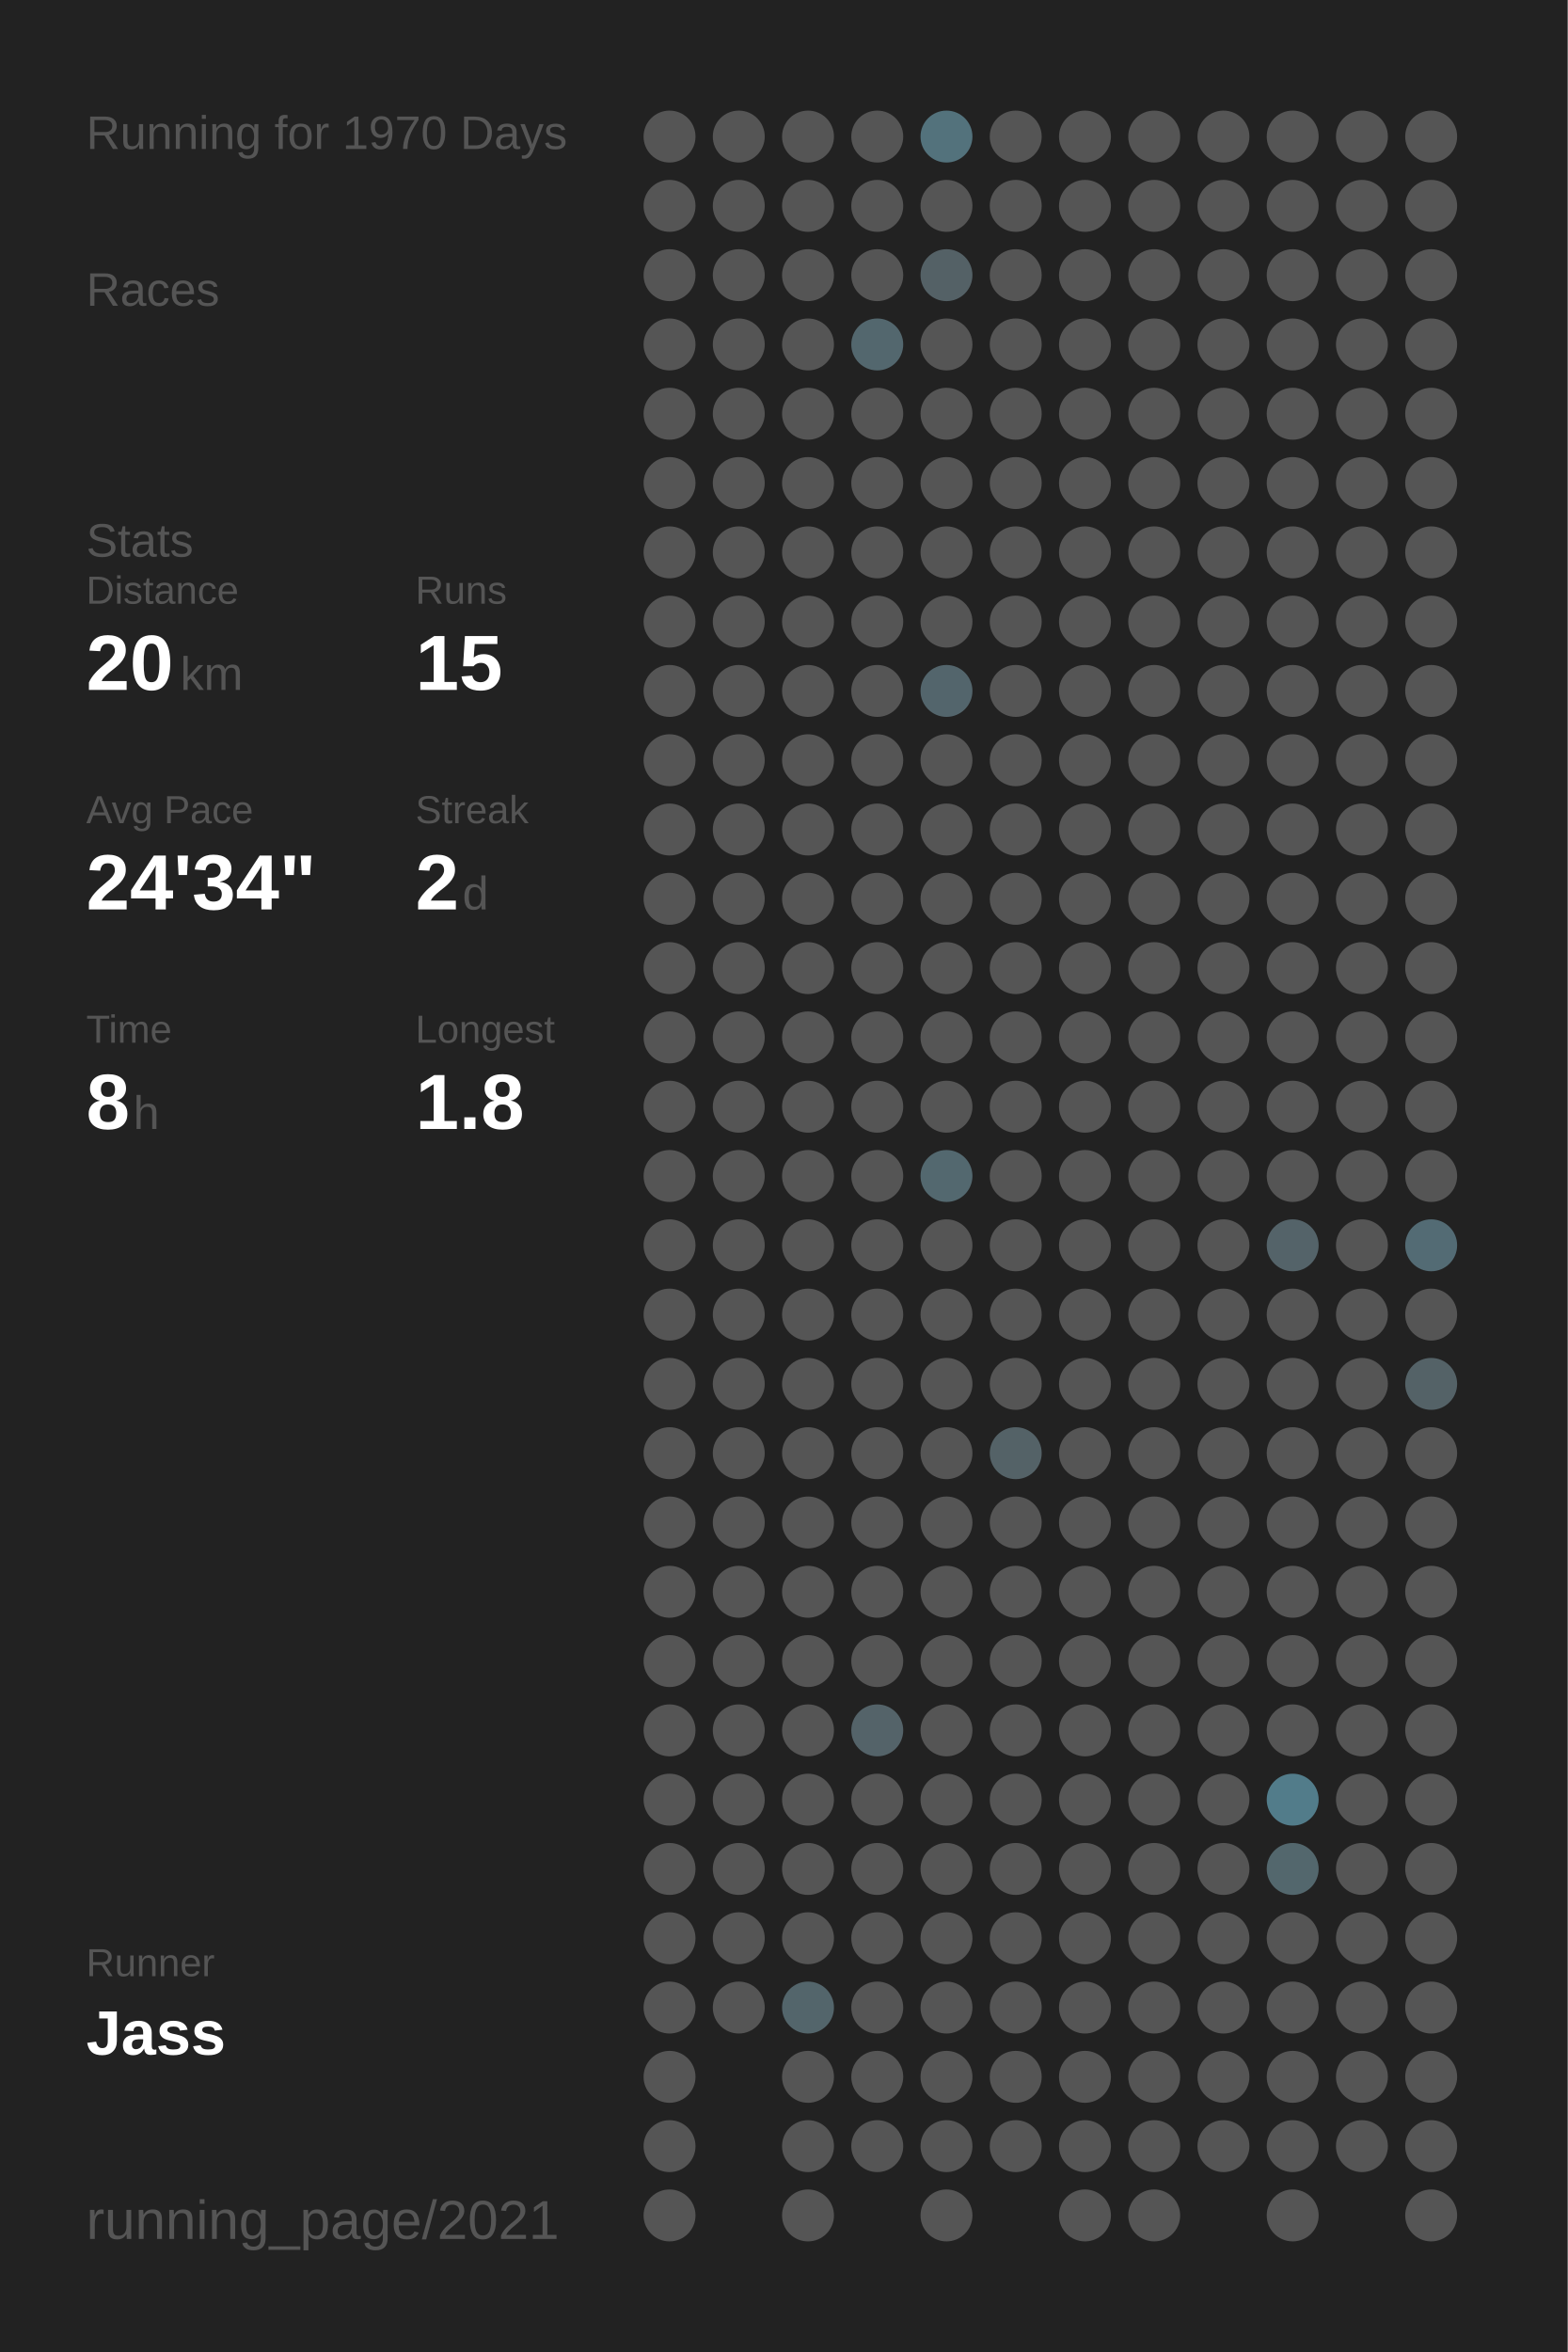
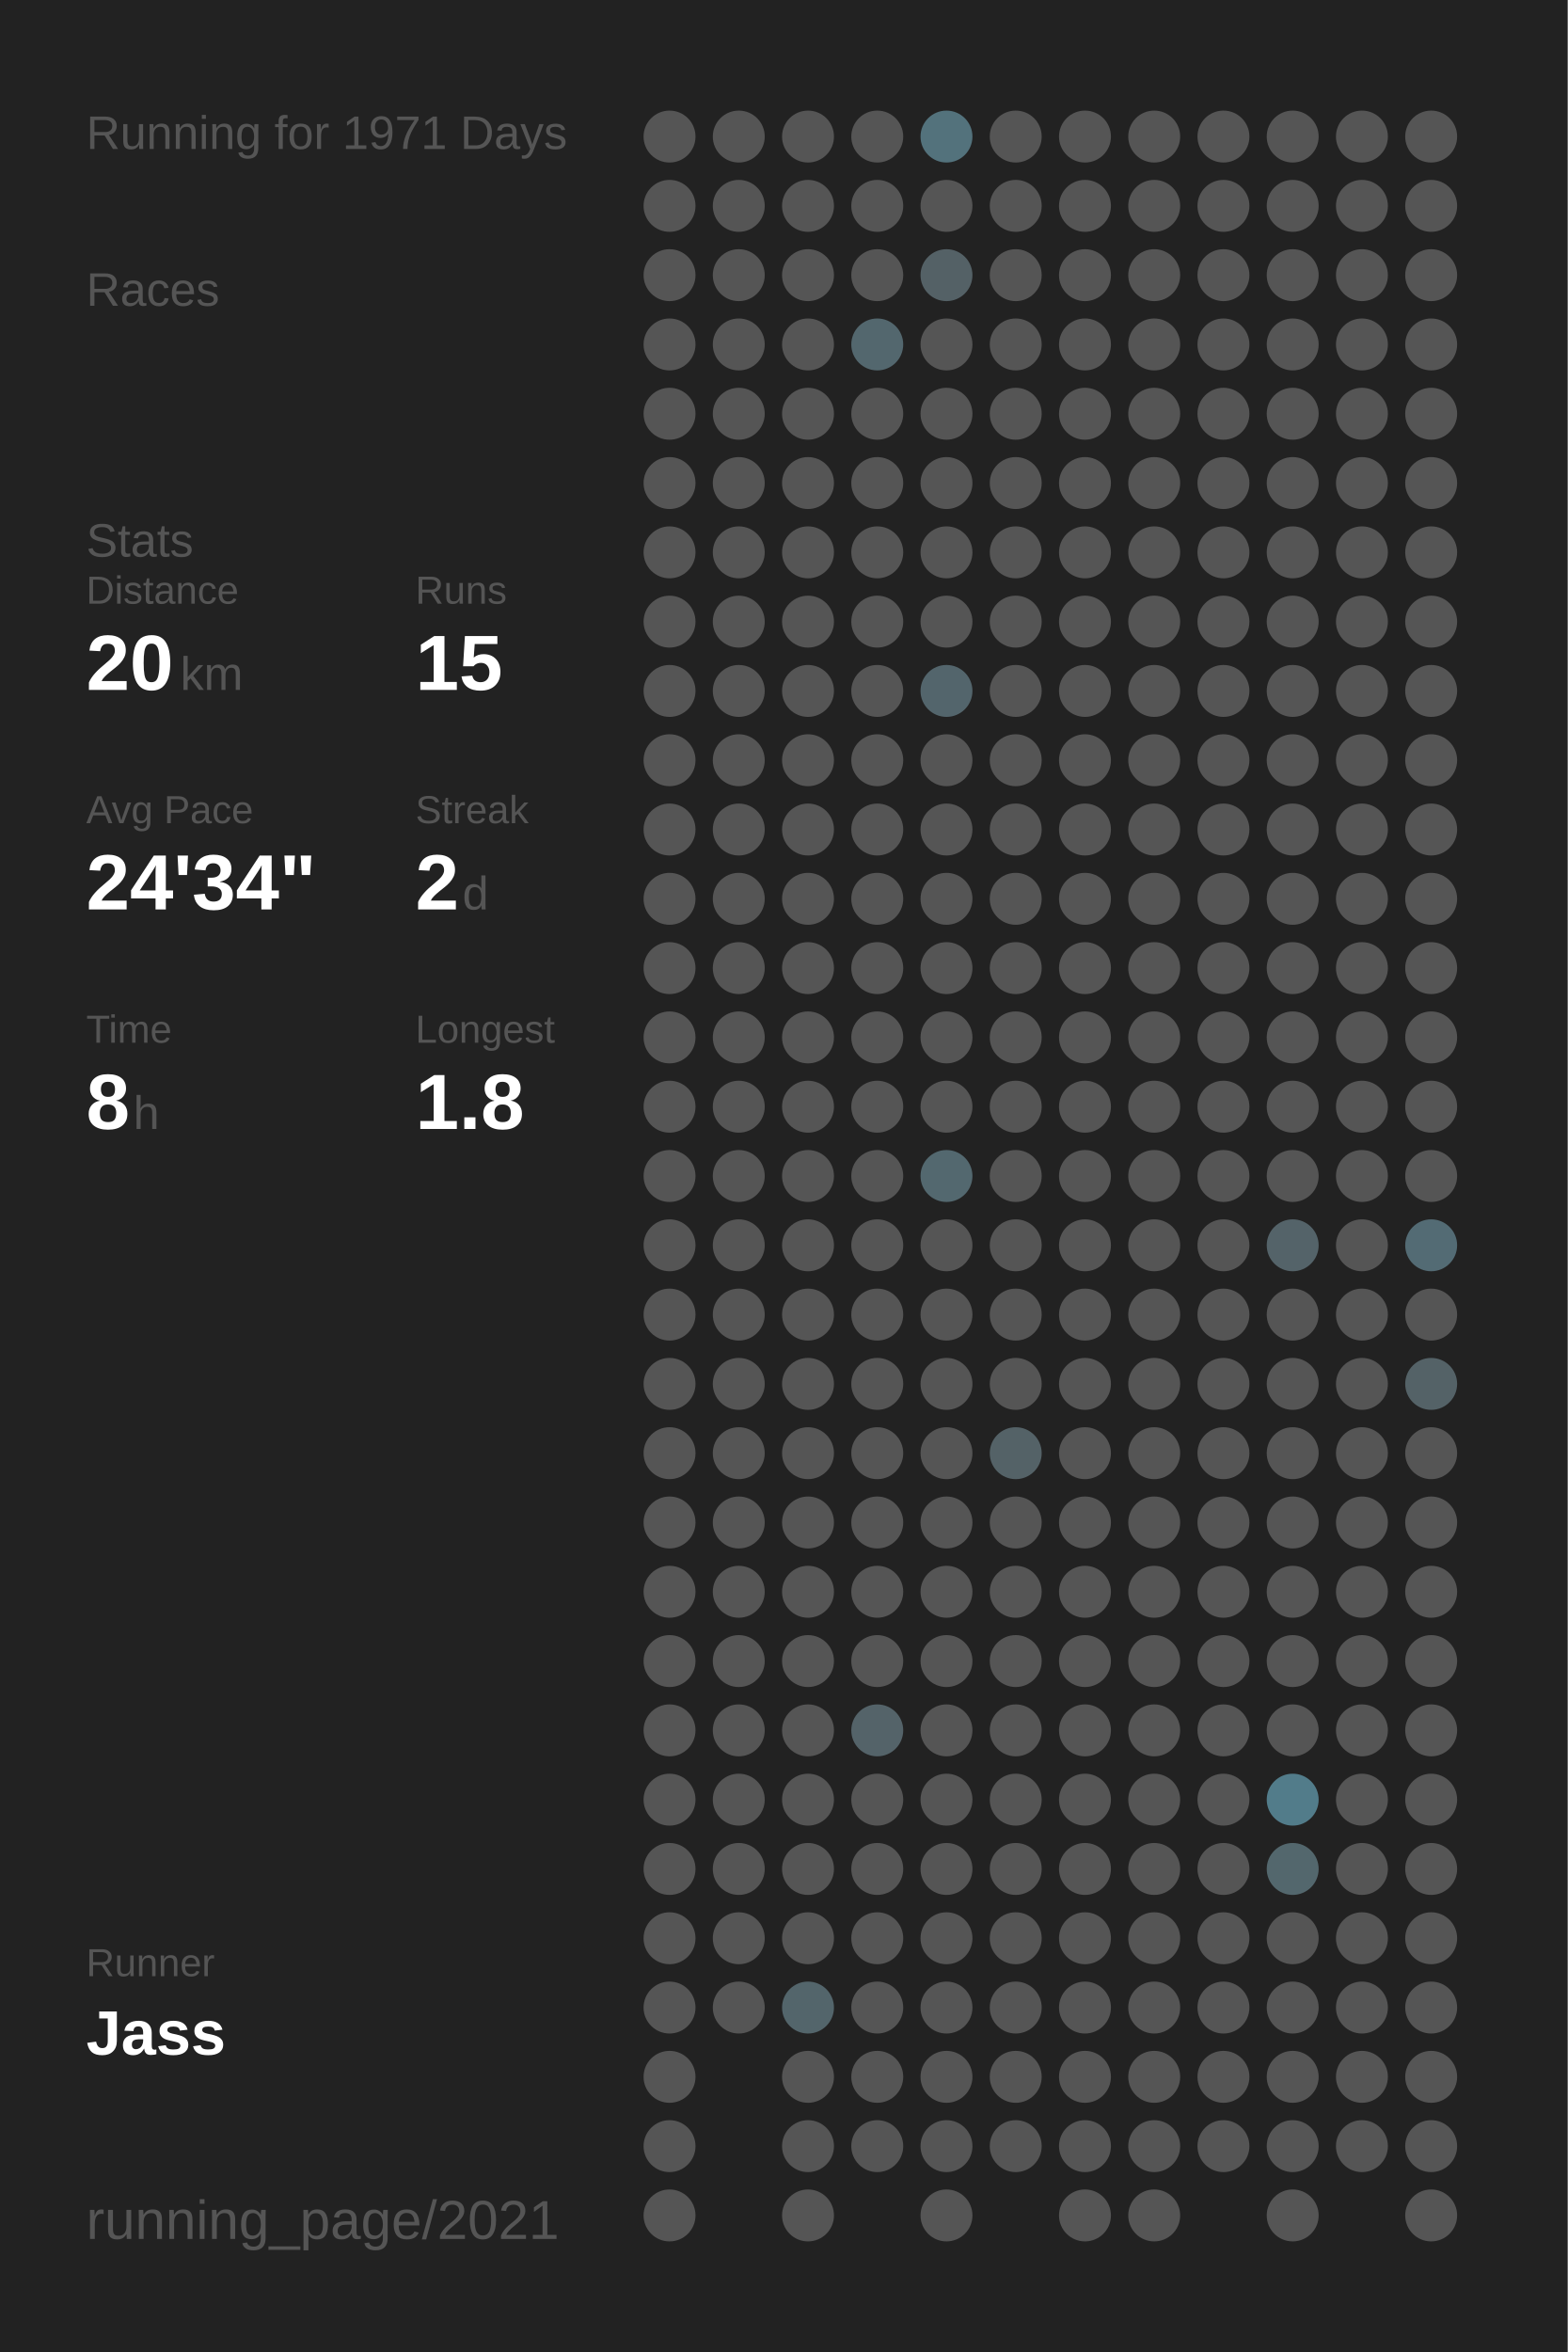
<svg xmlns="http://www.w3.org/2000/svg" baseProfile="full" height="300mm" version="1.1" viewBox="0,0,200,300" width="200mm">
  <defs />
  <rect fill="#222222" height="300" width="200" x="0" y="0" />
-   <text fill="#555555" style="font-size:6px; font-family:Arial;" x="11" y="19">Running for 1970 Days</text>
+   <text fill="#555555" style="font-size:6px; font-family:Arial;" x="11" y="19">Running for 1971 Days</text>
  <text fill="#555555" style="font-size:6px; font-family:Arial;" x="11" y="39">Races</text>
  <text fill="#555555" style="font-size:6px; font-family:Arial;" x="11" y="71">Stats</text>
  <text fill="#555555" style="font-size:5px; font-family:Arial;" x="11" y="77">Distance</text>
  <text fill="#FFFFFF" style="font-size:10px; font-family:Arial; font-weight:bold;" x="11" y="88">20</text>
  <text fill="#555555" style="font-size:6px; font-family:Arial;" x="23" y="88">km</text>
  <text fill="#555555" style="font-size:5px; font-family:Arial;" x="53" y="77">Runs</text>
  <text fill="#FFFFFF" style="font-size:10px; font-family:Arial; font-weight:bold;" x="53" y="88">15</text>
  <text fill="#555555" style="font-size:5px; font-family:Arial;" x="11" y="105">Avg Pace</text>
  <text fill="#FFFFFF" style="font-size:10px; font-family:Arial; font-weight:bold;" x="11" y="116">24'34"</text>
  <text fill="#555555" style="font-size:5px; font-family:Arial;" x="53" y="105">Streak</text>
  <text fill="#FFFFFF" style="font-size:10px; font-family:Arial; font-weight:bold;" x="53" y="116">2</text>
  <text fill="#555555" style="font-size:6px; font-family:Arial;" x="59" y="116">d</text>
  <text fill="#555555" style="font-size:5px; font-family:Arial;" x="11" y="133">Time</text>
  <text fill="#FFFFFF" style="font-size:10px; font-family:Arial; font-weight:bold;" x="11" y="144">8</text>
  <text fill="#555555" style="font-size:6px; font-family:Arial;" x="17" y="144">h</text>
  <text fill="#555555" style="font-size:5px; font-family:Arial;" x="53" y="133">Longest</text>
  <text fill="#FFFFFF" style="font-size:10px; font-family:Arial; font-weight:bold;" x="53" y="144">1.8</text>
  <text fill="#555555" style="font-size:5px; font-family:Arial;" x="11" y="252.065">Runner</text>
  <text fill="#FFFFFF" style="font-size:8px; font-family:Arial; font-weight:bold;" x="11" y="262.065">Jass</text>
  <text fill="#555555" style="font-size:7px; font-family:Arial;" x="11" y="285.581">running_page/2021</text>
  <circle cx="85.417" cy="17.419" fill="#555555" r="3.312" />
  <circle cx="85.417" cy="26.258" fill="#555555" r="3.312" />
  <circle cx="85.417" cy="35.097" fill="#555555" r="3.312" />
  <circle cx="85.417" cy="43.935" fill="#555555" r="3.312" />
  <circle cx="85.417" cy="52.774" fill="#555555" r="3.312" />
  <circle cx="85.417" cy="61.613" fill="#555555" r="3.312" />
  <circle cx="85.417" cy="70.452" fill="#555555" r="3.312" />
  <circle cx="85.417" cy="79.29" fill="#555555" r="3.312" />
  <circle cx="85.417" cy="88.129" fill="#555555" r="3.312" />
  <circle cx="85.417" cy="96.968" fill="#555555" r="3.312" />
  <circle cx="85.417" cy="105.806" fill="#555555" r="3.312" />
  <circle cx="85.417" cy="114.645" fill="#555555" r="3.312" />
  <circle cx="85.417" cy="123.484" fill="#555555" r="3.312" />
  <circle cx="85.417" cy="132.323" fill="#555555" r="3.312" />
  <circle cx="85.417" cy="141.161" fill="#555555" r="3.312" />
  <circle cx="85.417" cy="150" fill="#555555" r="3.312" />
  <circle cx="85.417" cy="158.839" fill="#555555" r="3.312" />
  <circle cx="85.417" cy="167.677" fill="#555555" r="3.312" />
  <circle cx="85.417" cy="176.516" fill="#555555" r="3.312" />
  <circle cx="85.417" cy="185.355" fill="#555555" r="3.312" />
  <circle cx="85.417" cy="194.194" fill="#555555" r="3.312" />
  <circle cx="85.417" cy="203.032" fill="#555555" r="3.312" />
  <circle cx="85.417" cy="211.871" fill="#555555" r="3.312" />
  <circle cx="85.417" cy="220.71" fill="#555555" r="3.312" />
  <circle cx="85.417" cy="229.548" fill="#555555" r="3.312" />
  <circle cx="85.417" cy="238.387" fill="#555555" r="3.312" />
  <circle cx="85.417" cy="247.226" fill="#555555" r="3.312" />
  <circle cx="85.417" cy="256.065" fill="#555555" r="3.312" />
  <circle cx="85.417" cy="264.903" fill="#555555" r="3.312" />
  <circle cx="85.417" cy="273.742" fill="#555555" r="3.312" />
  <circle cx="85.417" cy="282.581" fill="#555555" r="3.312" />
  <circle cx="94.25" cy="17.419" fill="#555555" r="3.312" />
  <circle cx="94.25" cy="26.258" fill="#555555" r="3.312" />
  <circle cx="94.25" cy="35.097" fill="#555555" r="3.312" />
  <circle cx="94.25" cy="43.935" fill="#555555" r="3.312" />
  <circle cx="94.25" cy="52.774" fill="#555555" r="3.312" />
  <circle cx="94.25" cy="61.613" fill="#555555" r="3.312" />
  <circle cx="94.25" cy="70.452" fill="#555555" r="3.312" />
  <circle cx="94.25" cy="79.29" fill="#555555" r="3.312" />
  <circle cx="94.25" cy="88.129" fill="#555555" r="3.312" />
  <circle cx="94.25" cy="96.968" fill="#555555" r="3.312" />
  <circle cx="94.25" cy="105.806" fill="#555555" r="3.312" />
  <circle cx="94.25" cy="114.645" fill="#555555" r="3.312" />
  <circle cx="94.25" cy="123.484" fill="#555555" r="3.312" />
  <circle cx="94.25" cy="132.323" fill="#555555" r="3.312" />
  <circle cx="94.25" cy="141.161" fill="#555555" r="3.312" />
  <circle cx="94.25" cy="150" fill="#555555" r="3.312" />
  <circle cx="94.25" cy="158.839" fill="#555555" r="3.312" />
  <circle cx="94.25" cy="167.677" fill="#555555" r="3.312" />
  <circle cx="94.25" cy="176.516" fill="#555555" r="3.312" />
  <circle cx="94.25" cy="185.355" fill="#555555" r="3.312" />
  <circle cx="94.25" cy="194.194" fill="#555555" r="3.312" />
  <circle cx="94.25" cy="203.032" fill="#555555" r="3.312" />
  <circle cx="94.25" cy="211.871" fill="#555555" r="3.312" />
  <circle cx="94.25" cy="220.71" fill="#555555" r="3.312" />
  <circle cx="94.25" cy="229.548" fill="#555555" r="3.312" />
  <circle cx="94.25" cy="238.387" fill="#555555" r="3.312" />
  <circle cx="94.25" cy="247.226" fill="#555555" r="3.312" />
  <circle cx="94.25" cy="256.065" fill="#555555" r="3.312" />
  <circle cx="103.083" cy="17.419" fill="#555555" r="3.312" />
  <circle cx="103.083" cy="26.258" fill="#555555" r="3.312" />
  <circle cx="103.083" cy="35.097" fill="#555555" r="3.312" />
  <circle cx="103.083" cy="43.935" fill="#555555" r="3.312" />
  <circle cx="103.083" cy="52.774" fill="#555555" r="3.312" />
  <circle cx="103.083" cy="61.613" fill="#555555" r="3.312" />
  <circle cx="103.083" cy="70.452" fill="#555555" r="3.312" />
  <circle cx="103.083" cy="79.29" fill="#555555" r="3.312" />
  <circle cx="103.083" cy="88.129" fill="#555555" r="3.312" />
  <circle cx="103.083" cy="96.968" fill="#555555" r="3.312" />
  <circle cx="103.083" cy="105.806" fill="#555555" r="3.312" />
  <circle cx="103.083" cy="114.645" fill="#555555" r="3.312" />
  <circle cx="103.083" cy="123.484" fill="#555555" r="3.312" />
  <circle cx="103.083" cy="132.323" fill="#555555" r="3.312" />
  <circle cx="103.083" cy="141.161" fill="#555555" r="3.312" />
  <circle cx="103.083" cy="150" fill="#555555" r="3.312" />
  <circle cx="103.083" cy="158.839" fill="#555555" r="3.312" />
  <circle cx="103.083" cy="167.677" fill="#555555" r="3.312" />
  <circle cx="103.083" cy="176.516" fill="#555555" r="3.312" />
  <circle cx="103.083" cy="185.355" fill="#555555" r="3.312" />
  <circle cx="103.083" cy="194.194" fill="#555555" r="3.312" />
  <circle cx="103.083" cy="203.032" fill="#555555" r="3.312" />
  <circle cx="103.083" cy="211.871" fill="#555555" r="3.312" />
  <circle cx="103.083" cy="220.71" fill="#555555" r="3.312" />
  <circle cx="103.083" cy="229.548" fill="#555555" r="3.312" />
  <circle cx="103.083" cy="238.387" fill="#555555" r="3.312" />
  <circle cx="103.083" cy="247.226" fill="#555555" r="3.312" />
  <circle cx="103.083" cy="256.065" fill="#53656b" r="3.312" />
  <circle cx="103.083" cy="264.903" fill="#555555" r="3.312" />
  <circle cx="103.083" cy="273.742" fill="#555555" r="3.312" />
  <circle cx="103.083" cy="282.581" fill="#555555" r="3.312" />
  <circle cx="111.917" cy="17.419" fill="#555555" r="3.312" />
  <circle cx="111.917" cy="26.258" fill="#555555" r="3.312" />
  <circle cx="111.917" cy="35.097" fill="#555555" r="3.312" />
  <circle cx="111.917" cy="43.935" fill="#53676e" r="3.312" />
  <circle cx="111.917" cy="52.774" fill="#555555" r="3.312" />
  <circle cx="111.917" cy="61.613" fill="#555555" r="3.312" />
  <circle cx="111.917" cy="70.452" fill="#555555" r="3.312" />
  <circle cx="111.917" cy="79.29" fill="#555555" r="3.312" />
  <circle cx="111.917" cy="88.129" fill="#555555" r="3.312" />
  <circle cx="111.917" cy="96.968" fill="#555555" r="3.312" />
  <circle cx="111.917" cy="105.806" fill="#555555" r="3.312" />
  <circle cx="111.917" cy="114.645" fill="#555555" r="3.312" />
  <circle cx="111.917" cy="123.484" fill="#555555" r="3.312" />
  <circle cx="111.917" cy="132.323" fill="#555555" r="3.312" />
  <circle cx="111.917" cy="141.161" fill="#555555" r="3.312" />
  <circle cx="111.917" cy="150" fill="#555555" r="3.312" />
  <circle cx="111.917" cy="158.839" fill="#555555" r="3.312" />
  <circle cx="111.917" cy="167.677" fill="#555555" r="3.312" />
  <circle cx="111.917" cy="176.516" fill="#555555" r="3.312" />
  <circle cx="111.917" cy="185.355" fill="#555555" r="3.312" />
  <circle cx="111.917" cy="194.194" fill="#555555" r="3.312" />
  <circle cx="111.917" cy="203.032" fill="#555555" r="3.312" />
  <circle cx="111.917" cy="211.871" fill="#555555" r="3.312" />
  <circle cx="111.917" cy="220.71" fill="#546369" r="3.312" />
  <circle cx="111.917" cy="229.548" fill="#555555" r="3.312" />
  <circle cx="111.917" cy="238.387" fill="#555555" r="3.312" />
  <circle cx="111.917" cy="247.226" fill="#555555" r="3.312" />
  <circle cx="111.917" cy="256.065" fill="#555555" r="3.312" />
  <circle cx="111.917" cy="264.903" fill="#555555" r="3.312" />
  <circle cx="111.917" cy="273.742" fill="#555555" r="3.312" />
  <circle cx="120.75" cy="17.419" fill="#53727c" r="3.312" />
  <circle cx="120.75" cy="26.258" fill="#555555" r="3.312" />
  <circle cx="120.75" cy="35.097" fill="#546166" r="3.312" />
  <circle cx="120.75" cy="43.935" fill="#555555" r="3.312" />
  <circle cx="120.75" cy="52.774" fill="#555555" r="3.312" />
  <circle cx="120.75" cy="61.613" fill="#555555" r="3.312" />
  <circle cx="120.75" cy="70.452" fill="#555555" r="3.312" />
  <circle cx="120.75" cy="79.29" fill="#555555" r="3.312" />
  <circle cx="120.75" cy="88.129" fill="#53656c" r="3.312" />
  <circle cx="120.75" cy="96.968" fill="#555555" r="3.312" />
  <circle cx="120.75" cy="105.806" fill="#555555" r="3.312" />
  <circle cx="120.75" cy="114.645" fill="#555555" r="3.312" />
  <circle cx="120.75" cy="123.484" fill="#555555" r="3.312" />
  <circle cx="120.75" cy="132.323" fill="#555555" r="3.312" />
  <circle cx="120.75" cy="141.161" fill="#555555" r="3.312" />
  <circle cx="120.75" cy="150" fill="#53686f" r="3.312" />
  <circle cx="120.75" cy="158.839" fill="#555555" r="3.312" />
  <circle cx="120.75" cy="167.677" fill="#555555" r="3.312" />
  <circle cx="120.75" cy="176.516" fill="#555555" r="3.312" />
  <circle cx="120.75" cy="185.355" fill="#555555" r="3.312" />
  <circle cx="120.75" cy="194.194" fill="#555555" r="3.312" />
  <circle cx="120.75" cy="203.032" fill="#555555" r="3.312" />
  <circle cx="120.75" cy="211.871" fill="#555555" r="3.312" />
  <circle cx="120.75" cy="220.71" fill="#555555" r="3.312" />
  <circle cx="120.75" cy="229.548" fill="#555555" r="3.312" />
  <circle cx="120.75" cy="238.387" fill="#555555" r="3.312" />
  <circle cx="120.75" cy="247.226" fill="#555555" r="3.312" />
  <circle cx="120.75" cy="256.065" fill="#555555" r="3.312" />
  <circle cx="120.75" cy="264.903" fill="#555555" r="3.312" />
  <circle cx="120.75" cy="273.742" fill="#555555" r="3.312" />
  <circle cx="120.75" cy="282.581" fill="#555555" r="3.312" />
  <circle cx="129.583" cy="17.419" fill="#555555" r="3.312" />
  <circle cx="129.583" cy="26.258" fill="#555555" r="3.312" />
  <circle cx="129.583" cy="35.097" fill="#555555" r="3.312" />
  <circle cx="129.583" cy="43.935" fill="#555555" r="3.312" />
  <circle cx="129.583" cy="52.774" fill="#555555" r="3.312" />
  <circle cx="129.583" cy="61.613" fill="#555555" r="3.312" />
  <circle cx="129.583" cy="70.452" fill="#555555" r="3.312" />
  <circle cx="129.583" cy="79.29" fill="#555555" r="3.312" />
  <circle cx="129.583" cy="88.129" fill="#555555" r="3.312" />
  <circle cx="129.583" cy="96.968" fill="#555555" r="3.312" />
  <circle cx="129.583" cy="105.806" fill="#555555" r="3.312" />
  <circle cx="129.583" cy="114.645" fill="#555555" r="3.312" />
  <circle cx="129.583" cy="123.484" fill="#555555" r="3.312" />
  <circle cx="129.583" cy="132.323" fill="#555555" r="3.312" />
  <circle cx="129.583" cy="141.161" fill="#555555" r="3.312" />
  <circle cx="129.583" cy="150" fill="#555555" r="3.312" />
  <circle cx="129.583" cy="158.839" fill="#555555" r="3.312" />
  <circle cx="129.583" cy="167.677" fill="#555555" r="3.312" />
  <circle cx="129.583" cy="176.516" fill="#555555" r="3.312" />
  <circle cx="129.583" cy="185.355" fill="#546267" r="3.312" />
  <circle cx="129.583" cy="194.194" fill="#555555" r="3.312" />
  <circle cx="129.583" cy="203.032" fill="#555555" r="3.312" />
  <circle cx="129.583" cy="211.871" fill="#555555" r="3.312" />
  <circle cx="129.583" cy="220.71" fill="#555555" r="3.312" />
  <circle cx="129.583" cy="229.548" fill="#555555" r="3.312" />
  <circle cx="129.583" cy="238.387" fill="#555555" r="3.312" />
  <circle cx="129.583" cy="247.226" fill="#555555" r="3.312" />
  <circle cx="129.583" cy="256.065" fill="#555555" r="3.312" />
  <circle cx="129.583" cy="264.903" fill="#555555" r="3.312" />
  <circle cx="129.583" cy="273.742" fill="#555555" r="3.312" />
  <circle cx="138.417" cy="17.419" fill="#555555" r="3.312" />
  <circle cx="138.417" cy="26.258" fill="#555555" r="3.312" />
  <circle cx="138.417" cy="35.097" fill="#555555" r="3.312" />
  <circle cx="138.417" cy="43.935" fill="#555555" r="3.312" />
  <circle cx="138.417" cy="52.774" fill="#555555" r="3.312" />
  <circle cx="138.417" cy="61.613" fill="#555555" r="3.312" />
  <circle cx="138.417" cy="70.452" fill="#555555" r="3.312" />
  <circle cx="138.417" cy="79.29" fill="#555555" r="3.312" />
  <circle cx="138.417" cy="88.129" fill="#555555" r="3.312" />
  <circle cx="138.417" cy="96.968" fill="#555555" r="3.312" />
  <circle cx="138.417" cy="105.806" fill="#555555" r="3.312" />
  <circle cx="138.417" cy="114.645" fill="#555555" r="3.312" />
  <circle cx="138.417" cy="123.484" fill="#555555" r="3.312" />
  <circle cx="138.417" cy="132.323" fill="#555555" r="3.312" />
  <circle cx="138.417" cy="141.161" fill="#555555" r="3.312" />
  <circle cx="138.417" cy="150" fill="#555555" r="3.312" />
  <circle cx="138.417" cy="158.839" fill="#555555" r="3.312" />
  <circle cx="138.417" cy="167.677" fill="#555555" r="3.312" />
  <circle cx="138.417" cy="176.516" fill="#555555" r="3.312" />
  <circle cx="138.417" cy="185.355" fill="#555555" r="3.312" />
  <circle cx="138.417" cy="194.194" fill="#555555" r="3.312" />
  <circle cx="138.417" cy="203.032" fill="#555555" r="3.312" />
  <circle cx="138.417" cy="211.871" fill="#555555" r="3.312" />
  <circle cx="138.417" cy="220.71" fill="#555555" r="3.312" />
  <circle cx="138.417" cy="229.548" fill="#555555" r="3.312" />
  <circle cx="138.417" cy="238.387" fill="#555555" r="3.312" />
  <circle cx="138.417" cy="247.226" fill="#555555" r="3.312" />
  <circle cx="138.417" cy="256.065" fill="#555555" r="3.312" />
  <circle cx="138.417" cy="264.903" fill="#555555" r="3.312" />
  <circle cx="138.417" cy="273.742" fill="#555555" r="3.312" />
  <circle cx="138.417" cy="282.581" fill="#555555" r="3.312" />
  <circle cx="147.25" cy="17.419" fill="#555555" r="3.312" />
  <circle cx="147.25" cy="26.258" fill="#555555" r="3.312" />
  <circle cx="147.25" cy="35.097" fill="#555555" r="3.312" />
  <circle cx="147.25" cy="43.935" fill="#555555" r="3.312" />
  <circle cx="147.25" cy="52.774" fill="#555555" r="3.312" />
  <circle cx="147.25" cy="61.613" fill="#555555" r="3.312" />
  <circle cx="147.25" cy="70.452" fill="#555555" r="3.312" />
  <circle cx="147.25" cy="79.29" fill="#555555" r="3.312" />
  <circle cx="147.25" cy="88.129" fill="#555555" r="3.312" />
  <circle cx="147.25" cy="96.968" fill="#555555" r="3.312" />
  <circle cx="147.25" cy="105.806" fill="#555555" r="3.312" />
  <circle cx="147.25" cy="114.645" fill="#555555" r="3.312" />
  <circle cx="147.25" cy="123.484" fill="#555555" r="3.312" />
  <circle cx="147.25" cy="132.323" fill="#555555" r="3.312" />
  <circle cx="147.25" cy="141.161" fill="#555555" r="3.312" />
  <circle cx="147.25" cy="150" fill="#555555" r="3.312" />
  <circle cx="147.25" cy="158.839" fill="#555555" r="3.312" />
  <circle cx="147.25" cy="167.677" fill="#555555" r="3.312" />
  <circle cx="147.25" cy="176.516" fill="#555555" r="3.312" />
  <circle cx="147.25" cy="185.355" fill="#555555" r="3.312" />
  <circle cx="147.25" cy="194.194" fill="#555555" r="3.312" />
  <circle cx="147.25" cy="203.032" fill="#555555" r="3.312" />
  <circle cx="147.25" cy="211.871" fill="#555555" r="3.312" />
  <circle cx="147.25" cy="220.71" fill="#555555" r="3.312" />
  <circle cx="147.25" cy="229.548" fill="#555555" r="3.312" />
  <circle cx="147.25" cy="238.387" fill="#555555" r="3.312" />
  <circle cx="147.25" cy="247.226" fill="#555555" r="3.312" />
  <circle cx="147.25" cy="256.065" fill="#555555" r="3.312" />
  <circle cx="147.25" cy="264.903" fill="#555555" r="3.312" />
  <circle cx="147.25" cy="273.742" fill="#555555" r="3.312" />
  <circle cx="147.25" cy="282.581" fill="#555555" r="3.312" />
  <circle cx="156.083" cy="17.419" fill="#555555" r="3.312" />
  <circle cx="156.083" cy="26.258" fill="#555555" r="3.312" />
  <circle cx="156.083" cy="35.097" fill="#555555" r="3.312" />
  <circle cx="156.083" cy="43.935" fill="#555555" r="3.312" />
  <circle cx="156.083" cy="52.774" fill="#555555" r="3.312" />
  <circle cx="156.083" cy="61.613" fill="#555555" r="3.312" />
  <circle cx="156.083" cy="70.452" fill="#555555" r="3.312" />
  <circle cx="156.083" cy="79.29" fill="#555555" r="3.312" />
  <circle cx="156.083" cy="88.129" fill="#555555" r="3.312" />
  <circle cx="156.083" cy="96.968" fill="#555555" r="3.312" />
  <circle cx="156.083" cy="105.806" fill="#555555" r="3.312" />
  <circle cx="156.083" cy="114.645" fill="#555555" r="3.312" />
  <circle cx="156.083" cy="123.484" fill="#555555" r="3.312" />
  <circle cx="156.083" cy="132.323" fill="#555555" r="3.312" />
  <circle cx="156.083" cy="141.161" fill="#555555" r="3.312" />
  <circle cx="156.083" cy="150" fill="#555555" r="3.312" />
  <circle cx="156.083" cy="158.839" fill="#555555" r="3.312" />
  <circle cx="156.083" cy="167.677" fill="#555555" r="3.312" />
  <circle cx="156.083" cy="176.516" fill="#555555" r="3.312" />
  <circle cx="156.083" cy="185.355" fill="#555555" r="3.312" />
  <circle cx="156.083" cy="194.194" fill="#555555" r="3.312" />
  <circle cx="156.083" cy="203.032" fill="#555555" r="3.312" />
  <circle cx="156.083" cy="211.871" fill="#555555" r="3.312" />
  <circle cx="156.083" cy="220.71" fill="#555555" r="3.312" />
  <circle cx="156.083" cy="229.548" fill="#555555" r="3.312" />
  <circle cx="156.083" cy="238.387" fill="#555555" r="3.312" />
  <circle cx="156.083" cy="247.226" fill="#555555" r="3.312" />
  <circle cx="156.083" cy="256.065" fill="#555555" r="3.312" />
  <circle cx="156.083" cy="264.903" fill="#555555" r="3.312" />
  <circle cx="156.083" cy="273.742" fill="#555555" r="3.312" />
  <circle cx="164.917" cy="17.419" fill="#555555" r="3.312" />
  <circle cx="164.917" cy="26.258" fill="#555555" r="3.312" />
  <circle cx="164.917" cy="35.097" fill="#555555" r="3.312" />
  <circle cx="164.917" cy="43.935" fill="#555555" r="3.312" />
  <circle cx="164.917" cy="52.774" fill="#555555" r="3.312" />
  <circle cx="164.917" cy="61.613" fill="#555555" r="3.312" />
  <circle cx="164.917" cy="70.452" fill="#555555" r="3.312" />
  <circle cx="164.917" cy="79.29" fill="#555555" r="3.312" />
  <circle cx="164.917" cy="88.129" fill="#555555" r="3.312" />
  <circle cx="164.917" cy="96.968" fill="#555555" r="3.312" />
  <circle cx="164.917" cy="105.806" fill="#555555" r="3.312" />
  <circle cx="164.917" cy="114.645" fill="#555555" r="3.312" />
  <circle cx="164.917" cy="123.484" fill="#555555" r="3.312" />
  <circle cx="164.917" cy="132.323" fill="#555555" r="3.312" />
  <circle cx="164.917" cy="141.161" fill="#555555" r="3.312" />
  <circle cx="164.917" cy="150" fill="#555555" r="3.312" />
  <circle cx="164.917" cy="158.839" fill="#546369" r="3.312" />
  <circle cx="164.917" cy="167.677" fill="#555555" r="3.312" />
  <circle cx="164.917" cy="176.516" fill="#555555" r="3.312" />
  <circle cx="164.917" cy="185.355" fill="#555555" r="3.312" />
  <circle cx="164.917" cy="194.194" fill="#555555" r="3.312" />
  <circle cx="164.917" cy="203.032" fill="#555555" r="3.312" />
  <circle cx="164.917" cy="211.871" fill="#555555" r="3.312" />
  <circle cx="164.917" cy="220.71" fill="#555555" r="3.312" />
  <circle cx="164.917" cy="229.548" fill="#527c8a" r="3.312" />
  <circle cx="164.917" cy="238.387" fill="#53676d" r="3.312" />
  <circle cx="164.917" cy="247.226" fill="#555555" r="3.312" />
  <circle cx="164.917" cy="256.065" fill="#555555" r="3.312" />
  <circle cx="164.917" cy="264.903" fill="#555555" r="3.312" />
  <circle cx="164.917" cy="273.742" fill="#555555" r="3.312" />
  <circle cx="164.917" cy="282.581" fill="#555555" r="3.312" />
  <circle cx="173.75" cy="17.419" fill="#555555" r="3.312" />
  <circle cx="173.75" cy="26.258" fill="#555555" r="3.312" />
  <circle cx="173.75" cy="35.097" fill="#555555" r="3.312" />
  <circle cx="173.75" cy="43.935" fill="#555555" r="3.312" />
  <circle cx="173.75" cy="52.774" fill="#555555" r="3.312" />
  <circle cx="173.75" cy="61.613" fill="#555555" r="3.312" />
  <circle cx="173.75" cy="70.452" fill="#555555" r="3.312" />
  <circle cx="173.75" cy="79.29" fill="#555555" r="3.312" />
  <circle cx="173.75" cy="88.129" fill="#555555" r="3.312" />
  <circle cx="173.75" cy="96.968" fill="#555555" r="3.312" />
  <circle cx="173.75" cy="105.806" fill="#555555" r="3.312" />
  <circle cx="173.75" cy="114.645" fill="#555555" r="3.312" />
  <circle cx="173.75" cy="123.484" fill="#555555" r="3.312" />
  <circle cx="173.75" cy="132.323" fill="#555555" r="3.312" />
  <circle cx="173.75" cy="141.161" fill="#555555" r="3.312" />
  <circle cx="173.75" cy="150" fill="#555555" r="3.312" />
  <circle cx="173.75" cy="158.839" fill="#555555" r="3.312" />
  <circle cx="173.75" cy="167.677" fill="#555555" r="3.312" />
  <circle cx="173.75" cy="176.516" fill="#555555" r="3.312" />
  <circle cx="173.75" cy="185.355" fill="#555555" r="3.312" />
  <circle cx="173.75" cy="194.194" fill="#555555" r="3.312" />
  <circle cx="173.75" cy="203.032" fill="#555555" r="3.312" />
  <circle cx="173.75" cy="211.871" fill="#555555" r="3.312" />
  <circle cx="173.75" cy="220.71" fill="#555555" r="3.312" />
  <circle cx="173.75" cy="229.548" fill="#555555" r="3.312" />
  <circle cx="173.75" cy="238.387" fill="#555555" r="3.312" />
  <circle cx="173.75" cy="247.226" fill="#555555" r="3.312" />
  <circle cx="173.75" cy="256.065" fill="#555555" r="3.312" />
  <circle cx="173.75" cy="264.903" fill="#555555" r="3.312" />
  <circle cx="173.75" cy="273.742" fill="#555555" r="3.312" />
  <circle cx="182.583" cy="17.419" fill="#555555" r="3.312" />
  <circle cx="182.583" cy="26.258" fill="#555555" r="3.312" />
  <circle cx="182.583" cy="35.097" fill="#555555" r="3.312" />
  <circle cx="182.583" cy="43.935" fill="#555555" r="3.312" />
  <circle cx="182.583" cy="52.774" fill="#555555" r="3.312" />
  <circle cx="182.583" cy="61.613" fill="#555555" r="3.312" />
  <circle cx="182.583" cy="70.452" fill="#555555" r="3.312" />
  <circle cx="182.583" cy="79.29" fill="#555555" r="3.312" />
  <circle cx="182.583" cy="88.129" fill="#555555" r="3.312" />
  <circle cx="182.583" cy="96.968" fill="#555555" r="3.312" />
  <circle cx="182.583" cy="105.806" fill="#555555" r="3.312" />
  <circle cx="182.583" cy="114.645" fill="#555555" r="3.312" />
  <circle cx="182.583" cy="123.484" fill="#555555" r="3.312" />
  <circle cx="182.583" cy="132.323" fill="#555555" r="3.312" />
  <circle cx="182.583" cy="141.161" fill="#555555" r="3.312" />
  <circle cx="182.583" cy="150" fill="#555555" r="3.312" />
  <circle cx="182.583" cy="158.839" fill="#536b74" r="3.312" />
  <circle cx="182.583" cy="167.677" fill="#555555" r="3.312" />
  <circle cx="182.583" cy="176.516" fill="#546267" r="3.312" />
  <circle cx="182.583" cy="185.355" fill="#555555" r="3.312" />
  <circle cx="182.583" cy="194.194" fill="#555555" r="3.312" />
  <circle cx="182.583" cy="203.032" fill="#555555" r="3.312" />
  <circle cx="182.583" cy="211.871" fill="#555555" r="3.312" />
  <circle cx="182.583" cy="220.71" fill="#555555" r="3.312" />
  <circle cx="182.583" cy="229.548" fill="#555555" r="3.312" />
  <circle cx="182.583" cy="238.387" fill="#555555" r="3.312" />
  <circle cx="182.583" cy="247.226" fill="#555555" r="3.312" />
  <circle cx="182.583" cy="256.065" fill="#555555" r="3.312" />
  <circle cx="182.583" cy="264.903" fill="#555555" r="3.312" />
  <circle cx="182.583" cy="273.742" fill="#555555" r="3.312" />
  <circle cx="182.583" cy="282.581" fill="#555555" r="3.312" />
</svg>
